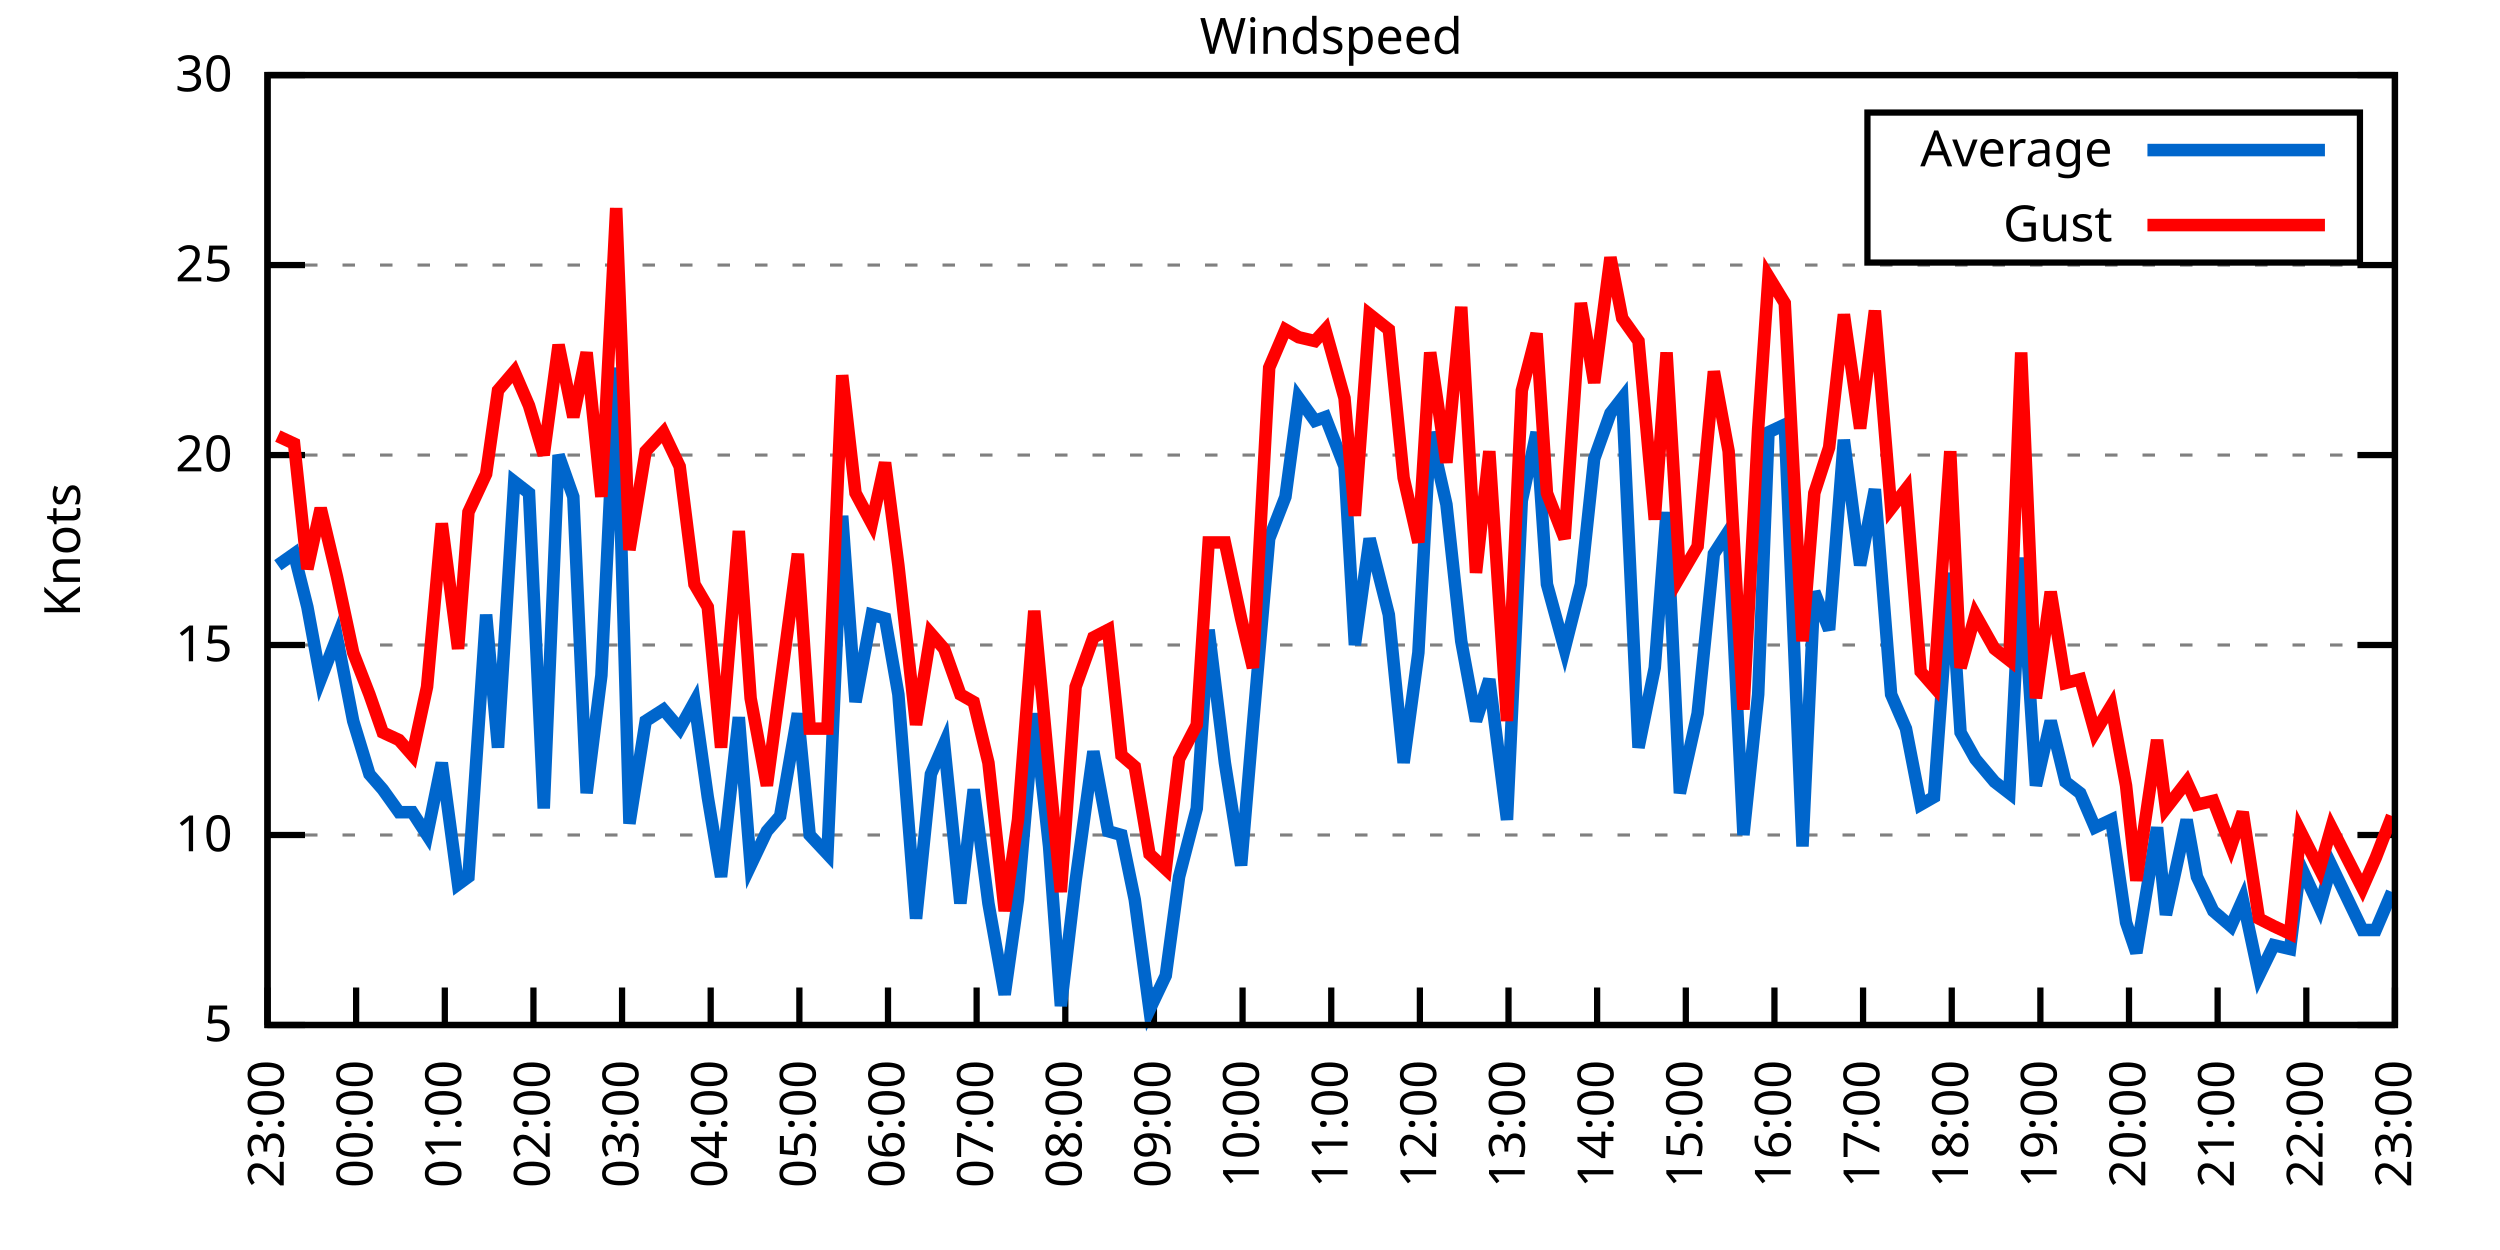
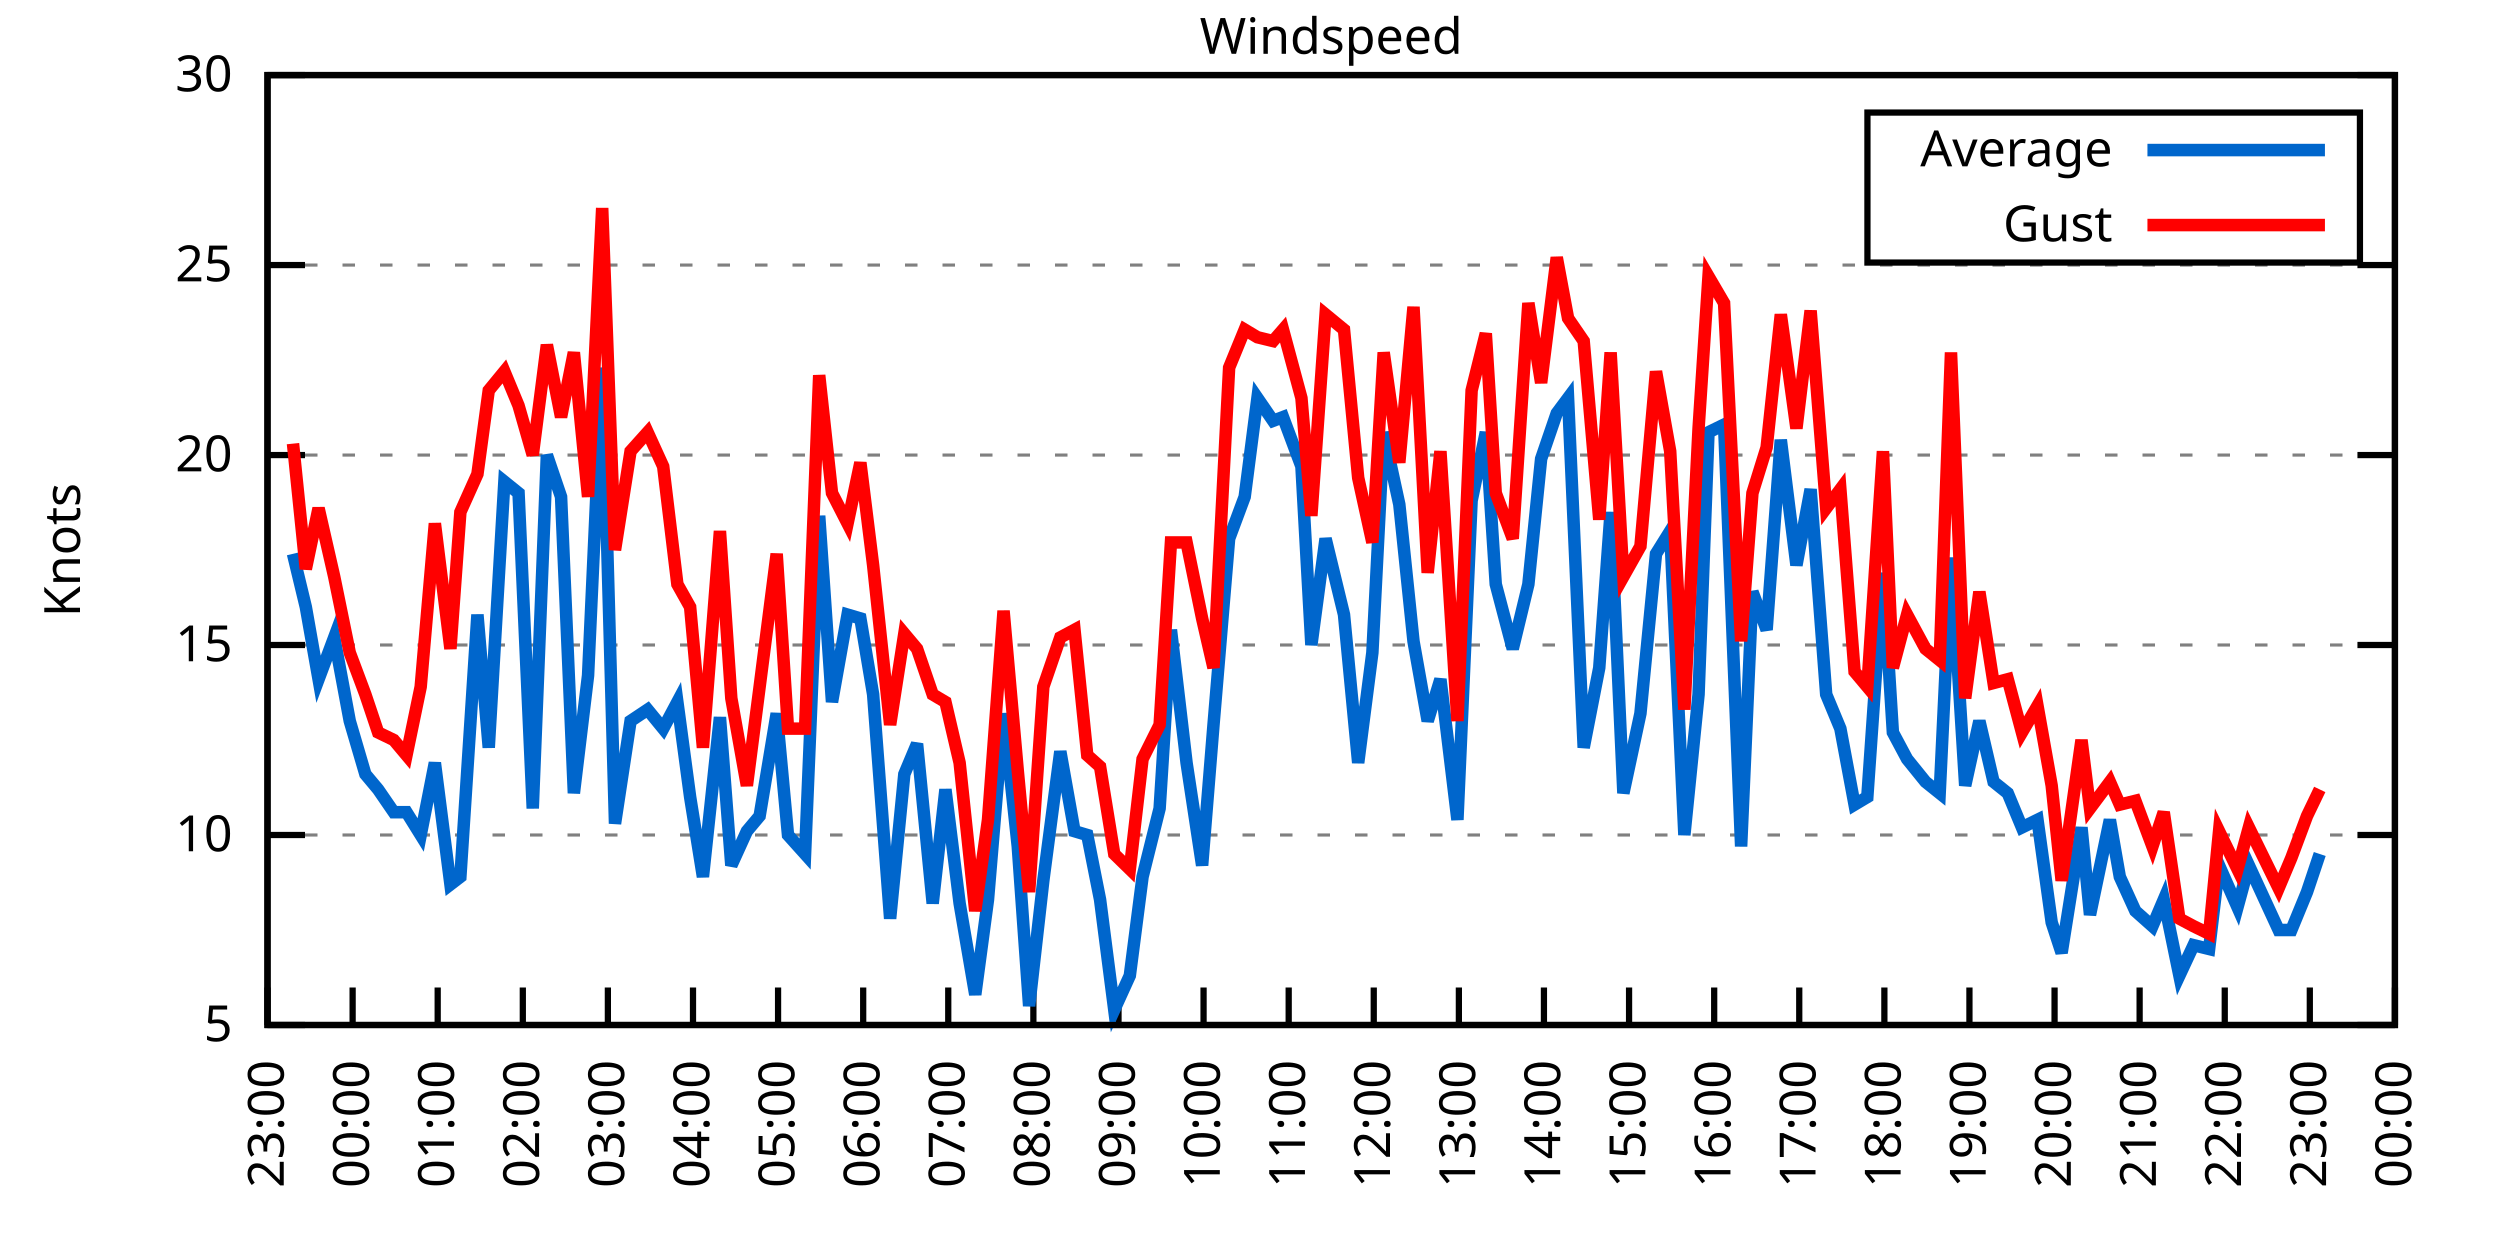
<svg xmlns="http://www.w3.org/2000/svg" xmlns:xlink="http://www.w3.org/1999/xlink" width="400" height="200" viewBox="0 0 400 200">
  <g id="gnuplot_canvas">
    <rect x="0" y="0" width="400" height="200" fill="none" />
    <defs>
      <circle id="gpDot" r="0.5" stroke-width="0.5" stroke="currentColor" />
      <path id="gpPt0" stroke-width="0.333" stroke="currentColor" d="M-1,0 h2 M0,-1 v2" />
      <path id="gpPt1" stroke-width="0.333" stroke="currentColor" d="M-1,-1 L1,1 M1,-1 L-1,1" />
      <path id="gpPt2" stroke-width="0.333" stroke="currentColor" d="M-1,0 L1,0 M0,-1 L0,1 M-1,-1 L1,1 M-1,1 L1,-1" />
      <rect id="gpPt3" stroke-width="0.333" stroke="currentColor" x="-1" y="-1" width="2" height="2" />
      <rect id="gpPt4" stroke-width="0.333" stroke="currentColor" fill="currentColor" x="-1" y="-1" width="2" height="2" />
      <circle id="gpPt5" stroke-width="0.333" stroke="currentColor" cx="0" cy="0" r="1" />
      <use xlink:href="#gpPt5" id="gpPt6" fill="currentColor" stroke="none" />
      <path id="gpPt7" stroke-width="0.333" stroke="currentColor" d="M0,-1.33 L-1.33,0.67 L1.33,0.67 z" />
      <use xlink:href="#gpPt7" id="gpPt8" fill="currentColor" stroke="none" />
      <use xlink:href="#gpPt7" id="gpPt9" stroke="currentColor" transform="rotate(180)" />
      <use xlink:href="#gpPt9" id="gpPt10" fill="currentColor" stroke="none" />
      <use xlink:href="#gpPt3" id="gpPt11" stroke="currentColor" transform="rotate(45)" />
      <use xlink:href="#gpPt11" id="gpPt12" fill="currentColor" stroke="none" />
      <path id="gpPt13" stroke-width="0.333" stroke="currentColor" d="M0,1.330 L1.265,0.411 L0.782,-1.067 L-0.782,-1.076 L-1.265,0.411 z" />
      <use xlink:href="#gpPt13" id="gpPt14" fill="currentColor" stroke="none" />
      <filter id="textbox" filterUnits="objectBoundingBox" x="0" y="0" height="1" width="1">
        <feFlood flood-color="white" flood-opacity="1" result="bgnd" />
        <feComposite in="SourceGraphic" in2="bgnd" operator="atop" />
      </filter>
      <filter id="greybox" filterUnits="objectBoundingBox" x="0" y="0" height="1" width="1">
        <feFlood flood-color="lightgrey" flood-opacity="1" result="grey" />
        <feComposite in="SourceGraphic" in2="grey" operator="atop" />
      </filter>
    </defs>
    <g fill="none" color="white" stroke="currentColor" stroke-width="1.00" stroke-linecap="butt" stroke-linejoin="miter">
</g>
    <g fill="none" color="black" stroke="currentColor" stroke-width="1.00" stroke-linecap="butt" stroke-linejoin="miter">
      <g stroke="none" shape-rendering="crispEdges">
        <polygon fill="rgb(255, 255, 255)" points="42.80,164.00 383.18,164.00 383.18,12.02 42.80,12.02 " />
      </g>
    </g>
    <g fill="none" color="black" stroke="currentColor" stroke-width="1.00" stroke-linecap="butt" stroke-linejoin="miter">
</g>
    <g fill="none" color="black" stroke="black" stroke-width="0.50" stroke-linecap="butt" stroke-linejoin="miter">
</g>
    <g fill="none" color="gray" stroke="currentColor" stroke-width="0.50" stroke-linecap="butt" stroke-linejoin="miter">
      <path stroke="gray" stroke-dasharray="2,4" class="gridline" d="M42.80,164.00 L383.19,164.00  " />
    </g>
    <g fill="none" color="gray" stroke="gray" stroke-width="1.00" stroke-linecap="butt" stroke-linejoin="miter">
</g>
    <g fill="none" color="black" stroke="currentColor" stroke-width="1.00" stroke-linecap="butt" stroke-linejoin="miter">
      <path stroke="black" d="M42.80,164.00 L48.80,164.00 M383.19,164.00 L377.19,164.00  " />
      <g transform="translate(37.20,166.60)" stroke="none" fill="black" font-family="Sans" font-size="8.00" text-anchor="end">
        <text>
          <tspan font-family="Sans"> 5</tspan>
        </text>
      </g>
    </g>
    <g fill="none" color="black" stroke="currentColor" stroke-width="1.00" stroke-linecap="butt" stroke-linejoin="miter">
</g>
    <g fill="none" color="black" stroke="black" stroke-width="0.50" stroke-linecap="butt" stroke-linejoin="miter">
</g>
    <g fill="none" color="gray" stroke="currentColor" stroke-width="0.50" stroke-linecap="butt" stroke-linejoin="miter">
      <path stroke="gray" stroke-dasharray="2,4" class="gridline" d="M42.80,133.60 L383.19,133.60  " />
    </g>
    <g fill="none" color="gray" stroke="gray" stroke-width="1.00" stroke-linecap="butt" stroke-linejoin="miter">
</g>
    <g fill="none" color="black" stroke="currentColor" stroke-width="1.00" stroke-linecap="butt" stroke-linejoin="miter">
      <path stroke="black" d="M42.80,133.60 L48.80,133.60 M383.19,133.60 L377.19,133.60  " />
      <g transform="translate(37.20,136.20)" stroke="none" fill="black" font-family="Sans" font-size="8.00" text-anchor="end">
        <text>
          <tspan font-family="Sans"> 10</tspan>
        </text>
      </g>
    </g>
    <g fill="none" color="black" stroke="currentColor" stroke-width="1.00" stroke-linecap="butt" stroke-linejoin="miter">
</g>
    <g fill="none" color="black" stroke="black" stroke-width="0.50" stroke-linecap="butt" stroke-linejoin="miter">
</g>
    <g fill="none" color="gray" stroke="currentColor" stroke-width="0.50" stroke-linecap="butt" stroke-linejoin="miter">
      <path stroke="gray" stroke-dasharray="2,4" class="gridline" d="M42.80,103.20 L383.19,103.20  " />
    </g>
    <g fill="none" color="gray" stroke="gray" stroke-width="1.00" stroke-linecap="butt" stroke-linejoin="miter">
</g>
    <g fill="none" color="black" stroke="currentColor" stroke-width="1.00" stroke-linecap="butt" stroke-linejoin="miter">
      <path stroke="black" d="M42.80,103.20 L48.80,103.20 M383.19,103.20 L377.19,103.20  " />
      <g transform="translate(37.20,105.80)" stroke="none" fill="black" font-family="Sans" font-size="8.00" text-anchor="end">
        <text>
          <tspan font-family="Sans"> 15</tspan>
        </text>
      </g>
    </g>
    <g fill="none" color="black" stroke="currentColor" stroke-width="1.00" stroke-linecap="butt" stroke-linejoin="miter">
</g>
    <g fill="none" color="black" stroke="black" stroke-width="0.50" stroke-linecap="butt" stroke-linejoin="miter">
</g>
    <g fill="none" color="gray" stroke="currentColor" stroke-width="0.50" stroke-linecap="butt" stroke-linejoin="miter">
      <path stroke="gray" stroke-dasharray="2,4" class="gridline" d="M42.80,72.81 L383.19,72.81  " />
    </g>
    <g fill="none" color="gray" stroke="gray" stroke-width="1.00" stroke-linecap="butt" stroke-linejoin="miter">
</g>
    <g fill="none" color="black" stroke="currentColor" stroke-width="1.00" stroke-linecap="butt" stroke-linejoin="miter">
      <path stroke="black" d="M42.80,72.81 L48.80,72.81 M383.19,72.81 L377.19,72.81  " />
      <g transform="translate(37.20,75.41)" stroke="none" fill="black" font-family="Sans" font-size="8.00" text-anchor="end">
        <text>
          <tspan font-family="Sans"> 20</tspan>
        </text>
      </g>
    </g>
    <g fill="none" color="black" stroke="currentColor" stroke-width="1.00" stroke-linecap="butt" stroke-linejoin="miter">
</g>
    <g fill="none" color="black" stroke="black" stroke-width="0.50" stroke-linecap="butt" stroke-linejoin="miter">
</g>
    <g fill="none" color="gray" stroke="currentColor" stroke-width="0.50" stroke-linecap="butt" stroke-linejoin="miter">
      <path stroke="gray" stroke-dasharray="2,4" class="gridline" d="M42.80,42.41 L383.19,42.41  " />
    </g>
    <g fill="none" color="gray" stroke="gray" stroke-width="1.00" stroke-linecap="butt" stroke-linejoin="miter">
</g>
    <g fill="none" color="black" stroke="currentColor" stroke-width="1.00" stroke-linecap="butt" stroke-linejoin="miter">
      <path stroke="black" d="M42.80,42.41 L48.80,42.41 M383.19,42.41 L377.19,42.41  " />
      <g transform="translate(37.20,45.01)" stroke="none" fill="black" font-family="Sans" font-size="8.00" text-anchor="end">
        <text>
          <tspan font-family="Sans"> 25</tspan>
        </text>
      </g>
    </g>
    <g fill="none" color="black" stroke="currentColor" stroke-width="1.00" stroke-linecap="butt" stroke-linejoin="miter">
</g>
    <g fill="none" color="black" stroke="black" stroke-width="0.50" stroke-linecap="butt" stroke-linejoin="miter">
</g>
    <g fill="none" color="gray" stroke="currentColor" stroke-width="0.50" stroke-linecap="butt" stroke-linejoin="miter">
      <path stroke="gray" stroke-dasharray="2,4" class="gridline" d="M42.80,12.01 L383.19,12.01  " />
    </g>
    <g fill="none" color="gray" stroke="gray" stroke-width="1.00" stroke-linecap="butt" stroke-linejoin="miter">
</g>
    <g fill="none" color="black" stroke="currentColor" stroke-width="1.00" stroke-linecap="butt" stroke-linejoin="miter">
      <path stroke="black" d="M42.80,12.01 L48.80,12.01 M383.19,12.01 L377.19,12.01  " />
      <g transform="translate(37.20,14.61)" stroke="none" fill="black" font-family="Sans" font-size="8.00" text-anchor="end">
        <text>
          <tspan font-family="Sans"> 30</tspan>
        </text>
      </g>
    </g>
    <g fill="none" color="black" stroke="currentColor" stroke-width="1.00" stroke-linecap="butt" stroke-linejoin="miter">
      <path stroke="black" d="M42.80,164.00 L42.80,158.00  " />
      <g transform="translate(45.40,169.60) rotate(270.00)" stroke="none" fill="black" font-family="Sans" font-size="8.00" text-anchor="end">
        <text>
          <tspan font-family="Sans">23:00</tspan>
        </text>
      </g>
    </g>
    <g fill="none" color="black" stroke="currentColor" stroke-width="1.00" stroke-linecap="butt" stroke-linejoin="miter">
-       <path stroke="black" d="M56.98,164.00 L56.98,158.00  " />
-       <g transform="translate(59.58,169.60) rotate(270.00)" stroke="none" fill="black" font-family="Sans" font-size="8.00" text-anchor="end">
+       <path stroke="black" d="M56.42,164.00 L56.42,158.00  " />
+       <g transform="translate(59.02,169.60) rotate(270.00)" stroke="none" fill="black" font-family="Sans" font-size="8.00" text-anchor="end">
        <text>
          <tspan font-family="Sans">00:00</tspan>
        </text>
      </g>
    </g>
    <g fill="none" color="black" stroke="currentColor" stroke-width="1.00" stroke-linecap="butt" stroke-linejoin="miter">
-       <path stroke="black" d="M71.17,164.00 L71.17,158.00  " />
-       <g transform="translate(73.77,169.60) rotate(270.00)" stroke="none" fill="black" font-family="Sans" font-size="8.00" text-anchor="end">
+       <path stroke="black" d="M70.03,164.00 L70.03,158.00  " />
+       <g transform="translate(72.63,169.60) rotate(270.00)" stroke="none" fill="black" font-family="Sans" font-size="8.00" text-anchor="end">
        <text>
          <tspan font-family="Sans">01:00</tspan>
        </text>
      </g>
    </g>
    <g fill="none" color="black" stroke="currentColor" stroke-width="1.00" stroke-linecap="butt" stroke-linejoin="miter">
-       <path stroke="black" d="M85.35,164.00 L85.35,158.00  " />
-       <g transform="translate(87.95,169.60) rotate(270.00)" stroke="none" fill="black" font-family="Sans" font-size="8.00" text-anchor="end">
+       <path stroke="black" d="M83.65,164.00 L83.65,158.00  " />
+       <g transform="translate(86.25,169.60) rotate(270.00)" stroke="none" fill="black" font-family="Sans" font-size="8.00" text-anchor="end">
        <text>
          <tspan font-family="Sans">02:00</tspan>
        </text>
      </g>
    </g>
    <g fill="none" color="black" stroke="currentColor" stroke-width="1.00" stroke-linecap="butt" stroke-linejoin="miter">
-       <path stroke="black" d="M99.53,164.00 L99.53,158.00  " />
-       <g transform="translate(102.13,169.60) rotate(270.00)" stroke="none" fill="black" font-family="Sans" font-size="8.00" text-anchor="end">
+       <path stroke="black" d="M97.26,164.00 L97.26,158.00  " />
+       <g transform="translate(99.86,169.60) rotate(270.00)" stroke="none" fill="black" font-family="Sans" font-size="8.00" text-anchor="end">
        <text>
          <tspan font-family="Sans">03:00</tspan>
        </text>
      </g>
    </g>
    <g fill="none" color="black" stroke="currentColor" stroke-width="1.00" stroke-linecap="butt" stroke-linejoin="miter">
-       <path stroke="black" d="M113.71,164.00 L113.71,158.00  " />
-       <g transform="translate(116.31,169.60) rotate(270.00)" stroke="none" fill="black" font-family="Sans" font-size="8.00" text-anchor="end">
+       <path stroke="black" d="M110.88,164.00 L110.88,158.00  " />
+       <g transform="translate(113.48,169.60) rotate(270.00)" stroke="none" fill="black" font-family="Sans" font-size="8.00" text-anchor="end">
        <text>
          <tspan font-family="Sans">04:00</tspan>
        </text>
      </g>
    </g>
    <g fill="none" color="black" stroke="currentColor" stroke-width="1.00" stroke-linecap="butt" stroke-linejoin="miter">
-       <path stroke="black" d="M127.90,164.00 L127.90,158.00  " />
-       <g transform="translate(130.50,169.60) rotate(270.00)" stroke="none" fill="black" font-family="Sans" font-size="8.00" text-anchor="end">
+       <path stroke="black" d="M124.49,164.00 L124.49,158.00  " />
+       <g transform="translate(127.09,169.60) rotate(270.00)" stroke="none" fill="black" font-family="Sans" font-size="8.00" text-anchor="end">
        <text>
          <tspan font-family="Sans">05:00</tspan>
        </text>
      </g>
    </g>
    <g fill="none" color="black" stroke="currentColor" stroke-width="1.00" stroke-linecap="butt" stroke-linejoin="miter">
-       <path stroke="black" d="M142.08,164.00 L142.08,158.00  " />
-       <g transform="translate(144.68,169.60) rotate(270.00)" stroke="none" fill="black" font-family="Sans" font-size="8.00" text-anchor="end">
+       <path stroke="black" d="M138.11,164.00 L138.11,158.00  " />
+       <g transform="translate(140.71,169.60) rotate(270.00)" stroke="none" fill="black" font-family="Sans" font-size="8.00" text-anchor="end">
        <text>
          <tspan font-family="Sans">06:00</tspan>
        </text>
      </g>
    </g>
    <g fill="none" color="black" stroke="currentColor" stroke-width="1.00" stroke-linecap="butt" stroke-linejoin="miter">
-       <path stroke="black" d="M156.26,164.00 L156.26,158.00  " />
-       <g transform="translate(158.86,169.60) rotate(270.00)" stroke="none" fill="black" font-family="Sans" font-size="8.00" text-anchor="end">
+       <path stroke="black" d="M151.72,164.00 L151.72,158.00  " />
+       <g transform="translate(154.32,169.60) rotate(270.00)" stroke="none" fill="black" font-family="Sans" font-size="8.00" text-anchor="end">
        <text>
          <tspan font-family="Sans">07:00</tspan>
        </text>
      </g>
    </g>
    <g fill="none" color="black" stroke="currentColor" stroke-width="1.00" stroke-linecap="butt" stroke-linejoin="miter">
-       <path stroke="black" d="M170.45,164.00 L170.45,158.00  " />
-       <g transform="translate(173.05,169.60) rotate(270.00)" stroke="none" fill="black" font-family="Sans" font-size="8.00" text-anchor="end">
+       <path stroke="black" d="M165.34,164.00 L165.34,158.00  " />
+       <g transform="translate(167.94,169.60) rotate(270.00)" stroke="none" fill="black" font-family="Sans" font-size="8.00" text-anchor="end">
        <text>
          <tspan font-family="Sans">08:00</tspan>
        </text>
      </g>
    </g>
    <g fill="none" color="black" stroke="currentColor" stroke-width="1.00" stroke-linecap="butt" stroke-linejoin="miter">
-       <path stroke="black" d="M184.63,164.00 L184.63,158.00  " />
-       <g transform="translate(187.23,169.60) rotate(270.00)" stroke="none" fill="black" font-family="Sans" font-size="8.00" text-anchor="end">
+       <path stroke="black" d="M178.96,164.00 L178.96,158.00  " />
+       <g transform="translate(181.56,169.60) rotate(270.00)" stroke="none" fill="black" font-family="Sans" font-size="8.00" text-anchor="end">
        <text>
          <tspan font-family="Sans">09:00</tspan>
        </text>
      </g>
    </g>
    <g fill="none" color="black" stroke="currentColor" stroke-width="1.00" stroke-linecap="butt" stroke-linejoin="miter">
-       <path stroke="black" d="M198.81,164.00 L198.81,158.00  " />
-       <g transform="translate(201.41,169.60) rotate(270.00)" stroke="none" fill="black" font-family="Sans" font-size="8.00" text-anchor="end">
+       <path stroke="black" d="M192.57,164.00 L192.57,158.00  " />
+       <g transform="translate(195.17,169.60) rotate(270.00)" stroke="none" fill="black" font-family="Sans" font-size="8.00" text-anchor="end">
        <text>
          <tspan font-family="Sans">10:00</tspan>
        </text>
      </g>
    </g>
    <g fill="none" color="black" stroke="currentColor" stroke-width="1.00" stroke-linecap="butt" stroke-linejoin="miter">
-       <path stroke="black" d="M213.00,164.00 L213.00,158.00  " />
-       <g transform="translate(215.60,169.60) rotate(270.00)" stroke="none" fill="black" font-family="Sans" font-size="8.00" text-anchor="end">
+       <path stroke="black" d="M206.19,164.00 L206.19,158.00  " />
+       <g transform="translate(208.79,169.60) rotate(270.00)" stroke="none" fill="black" font-family="Sans" font-size="8.00" text-anchor="end">
        <text>
          <tspan font-family="Sans">11:00</tspan>
        </text>
      </g>
    </g>
    <g fill="none" color="black" stroke="currentColor" stroke-width="1.00" stroke-linecap="butt" stroke-linejoin="miter">
-       <path stroke="black" d="M227.18,164.00 L227.18,158.00  " />
-       <g transform="translate(229.78,169.60) rotate(270.00)" stroke="none" fill="black" font-family="Sans" font-size="8.00" text-anchor="end">
+       <path stroke="black" d="M219.80,164.00 L219.80,158.00  " />
+       <g transform="translate(222.40,169.60) rotate(270.00)" stroke="none" fill="black" font-family="Sans" font-size="8.00" text-anchor="end">
        <text>
          <tspan font-family="Sans">12:00</tspan>
        </text>
      </g>
    </g>
    <g fill="none" color="black" stroke="currentColor" stroke-width="1.00" stroke-linecap="butt" stroke-linejoin="miter">
-       <path stroke="black" d="M241.36,164.00 L241.36,158.00  " />
-       <g transform="translate(243.96,169.60) rotate(270.00)" stroke="none" fill="black" font-family="Sans" font-size="8.00" text-anchor="end">
+       <path stroke="black" d="M233.42,164.00 L233.42,158.00  " />
+       <g transform="translate(236.02,169.60) rotate(270.00)" stroke="none" fill="black" font-family="Sans" font-size="8.00" text-anchor="end">
        <text>
          <tspan font-family="Sans">13:00</tspan>
        </text>
      </g>
    </g>
    <g fill="none" color="black" stroke="currentColor" stroke-width="1.00" stroke-linecap="butt" stroke-linejoin="miter">
-       <path stroke="black" d="M255.54,164.00 L255.54,158.00  " />
-       <g transform="translate(258.14,169.60) rotate(270.00)" stroke="none" fill="black" font-family="Sans" font-size="8.00" text-anchor="end">
+       <path stroke="black" d="M247.03,164.00 L247.03,158.00  " />
+       <g transform="translate(249.63,169.60) rotate(270.00)" stroke="none" fill="black" font-family="Sans" font-size="8.00" text-anchor="end">
        <text>
          <tspan font-family="Sans">14:00</tspan>
        </text>
      </g>
    </g>
    <g fill="none" color="black" stroke="currentColor" stroke-width="1.00" stroke-linecap="butt" stroke-linejoin="miter">
-       <path stroke="black" d="M269.73,164.00 L269.73,158.00  " />
-       <g transform="translate(272.33,169.60) rotate(270.00)" stroke="none" fill="black" font-family="Sans" font-size="8.00" text-anchor="end">
+       <path stroke="black" d="M260.65,164.00 L260.65,158.00  " />
+       <g transform="translate(263.25,169.60) rotate(270.00)" stroke="none" fill="black" font-family="Sans" font-size="8.00" text-anchor="end">
        <text>
          <tspan font-family="Sans">15:00</tspan>
        </text>
      </g>
    </g>
    <g fill="none" color="black" stroke="currentColor" stroke-width="1.00" stroke-linecap="butt" stroke-linejoin="miter">
-       <path stroke="black" d="M283.91,164.00 L283.91,158.00  " />
-       <g transform="translate(286.51,169.60) rotate(270.00)" stroke="none" fill="black" font-family="Sans" font-size="8.00" text-anchor="end">
+       <path stroke="black" d="M274.27,164.00 L274.27,158.00  " />
+       <g transform="translate(276.87,169.60) rotate(270.00)" stroke="none" fill="black" font-family="Sans" font-size="8.00" text-anchor="end">
        <text>
          <tspan font-family="Sans">16:00</tspan>
        </text>
      </g>
    </g>
    <g fill="none" color="black" stroke="currentColor" stroke-width="1.00" stroke-linecap="butt" stroke-linejoin="miter">
-       <path stroke="black" d="M298.09,164.00 L298.09,158.00  " />
-       <g transform="translate(300.69,169.60) rotate(270.00)" stroke="none" fill="black" font-family="Sans" font-size="8.00" text-anchor="end">
+       <path stroke="black" d="M287.88,164.00 L287.88,158.00  " />
+       <g transform="translate(290.48,169.60) rotate(270.00)" stroke="none" fill="black" font-family="Sans" font-size="8.00" text-anchor="end">
        <text>
          <tspan font-family="Sans">17:00</tspan>
        </text>
      </g>
    </g>
    <g fill="none" color="black" stroke="currentColor" stroke-width="1.00" stroke-linecap="butt" stroke-linejoin="miter">
-       <path stroke="black" d="M312.28,164.00 L312.28,158.00  " />
-       <g transform="translate(314.88,169.60) rotate(270.00)" stroke="none" fill="black" font-family="Sans" font-size="8.00" text-anchor="end">
+       <path stroke="black" d="M301.50,164.00 L301.50,158.00  " />
+       <g transform="translate(304.10,169.60) rotate(270.00)" stroke="none" fill="black" font-family="Sans" font-size="8.00" text-anchor="end">
        <text>
          <tspan font-family="Sans">18:00</tspan>
        </text>
      </g>
    </g>
    <g fill="none" color="black" stroke="currentColor" stroke-width="1.00" stroke-linecap="butt" stroke-linejoin="miter">
-       <path stroke="black" d="M326.46,164.00 L326.46,158.00  " />
-       <g transform="translate(329.06,169.60) rotate(270.00)" stroke="none" fill="black" font-family="Sans" font-size="8.00" text-anchor="end">
+       <path stroke="black" d="M315.11,164.00 L315.11,158.00  " />
+       <g transform="translate(317.71,169.60) rotate(270.00)" stroke="none" fill="black" font-family="Sans" font-size="8.00" text-anchor="end">
        <text>
          <tspan font-family="Sans">19:00</tspan>
        </text>
      </g>
    </g>
    <g fill="none" color="black" stroke="currentColor" stroke-width="1.00" stroke-linecap="butt" stroke-linejoin="miter">
-       <path stroke="black" d="M340.64,164.00 L340.64,158.00  " />
-       <g transform="translate(343.24,169.60) rotate(270.00)" stroke="none" fill="black" font-family="Sans" font-size="8.00" text-anchor="end">
+       <path stroke="black" d="M328.73,164.00 L328.73,158.00  " />
+       <g transform="translate(331.33,169.60) rotate(270.00)" stroke="none" fill="black" font-family="Sans" font-size="8.00" text-anchor="end">
        <text>
          <tspan font-family="Sans">20:00</tspan>
        </text>
      </g>
    </g>
    <g fill="none" color="black" stroke="currentColor" stroke-width="1.00" stroke-linecap="butt" stroke-linejoin="miter">
-       <path stroke="black" d="M354.82,164.00 L354.82,158.00  " />
-       <g transform="translate(357.42,169.60) rotate(270.00)" stroke="none" fill="black" font-family="Sans" font-size="8.00" text-anchor="end">
+       <path stroke="black" d="M342.34,164.00 L342.34,158.00  " />
+       <g transform="translate(344.94,169.60) rotate(270.00)" stroke="none" fill="black" font-family="Sans" font-size="8.00" text-anchor="end">
        <text>
          <tspan font-family="Sans">21:00</tspan>
        </text>
      </g>
    </g>
    <g fill="none" color="black" stroke="currentColor" stroke-width="1.00" stroke-linecap="butt" stroke-linejoin="miter">
-       <path stroke="black" d="M369.01,164.00 L369.01,158.00  " />
-       <g transform="translate(371.61,169.60) rotate(270.00)" stroke="none" fill="black" font-family="Sans" font-size="8.00" text-anchor="end">
+       <path stroke="black" d="M355.96,164.00 L355.96,158.00  " />
+       <g transform="translate(358.56,169.60) rotate(270.00)" stroke="none" fill="black" font-family="Sans" font-size="8.00" text-anchor="end">
        <text>
          <tspan font-family="Sans">22:00</tspan>
+         </text>
+       </g>
+     </g>
+     <g fill="none" color="black" stroke="currentColor" stroke-width="1.00" stroke-linecap="butt" stroke-linejoin="miter">
+       <path stroke="black" d="M369.57,164.00 L369.57,158.00  " />
+       <g transform="translate(372.17,169.60) rotate(270.00)" stroke="none" fill="black" font-family="Sans" font-size="8.00" text-anchor="end">
+         <text>
+           <tspan font-family="Sans">23:00</tspan>
        </text>
      </g>
    </g>
    <g fill="none" color="black" stroke="currentColor" stroke-width="1.00" stroke-linecap="butt" stroke-linejoin="miter">
      <path stroke="black" d="M383.19,164.00 L383.19,158.00  " />
      <g transform="translate(385.79,169.60) rotate(270.00)" stroke="none" fill="black" font-family="Sans" font-size="8.00" text-anchor="end">
        <text>
-           <tspan font-family="Sans">23:00</tspan>
+           <tspan font-family="Sans">00:00</tspan>
        </text>
      </g>
    </g>
    <g fill="none" color="black" stroke="currentColor" stroke-width="1.00" stroke-linecap="butt" stroke-linejoin="miter">
</g>
    <g fill="none" color="black" stroke="currentColor" stroke-width="1.00" stroke-linecap="butt" stroke-linejoin="miter">
      <path stroke="black" d="M42.80,12.01 L42.80,164.00 L383.19,164.00 L383.19,12.01 L42.80,12.01 Z  " />
    </g>
    <g fill="none" color="black" stroke="currentColor" stroke-width="1.00" stroke-linecap="butt" stroke-linejoin="miter">
</g>
    <g fill="none" color="black" stroke="currentColor" stroke-width="1.00" stroke-linecap="butt" stroke-linejoin="miter">
      <path stroke="black" d="M298.79,42.01 L298.79,18.01 L377.59,18.01 L377.59,42.01 L298.79,42.01 Z  " />
    </g>
    <g id="Windspeed_plot_1">
      <g fill="none" color="white" stroke="black" stroke-width="2.00" stroke-linecap="butt" stroke-linejoin="miter">
</g>
      <g fill="none" color="black" stroke="currentColor" stroke-width="2.00" stroke-linecap="butt" stroke-linejoin="miter">
        <g transform="translate(337.99,26.61)" stroke="none" fill="black" font-family="Sans" font-size="8.00" text-anchor="end">
          <text>
            <tspan font-family="Sans">Average</tspan>
          </text>
        </g>
      </g>
      <g fill="none" color="black" stroke="currentColor" stroke-width="2.00" stroke-linecap="butt" stroke-linejoin="miter">
-         <path stroke="rgb(  0, 102, 204)" d="M343.59,24.01 L371.99,24.01 M44.45,90.44 L47.05,88.61 L49.18,97.12 L51.31,108.68 L53.91,101.99 L56.51,115.36   L59.11,123.87 L61.24,126.31 L63.84,129.95 L65.97,129.95 L68.33,133.60 L70.69,122.05 L73.29,141.51 L74.95,140.29   L77.78,98.34 L79.68,119.62 L82.28,77.06 L84.64,78.89 L87.00,129.35 L89.37,72.81 L91.73,79.49 L93.86,126.91   L96.22,108.07 L98.59,58.82 L100.71,131.78 L103.31,115.36 L106.15,113.54 L108.75,116.58 L111.11,112.32 L113.24,127.52   L115.37,140.29 L118.21,114.76 L120.10,138.47 L122.70,132.99 L124.82,130.56 L127.66,114.15 L129.55,133.60 L132.39,136.64   L134.75,82.53 L136.88,112.32 L139.48,98.34 L141.61,98.95 L143.74,111.11 L146.57,146.98 L148.94,123.87 L151.06,119.01   L153.66,144.55 L155.79,126.31 L158.15,144.55 L160.75,159.14 L162.88,143.94 L165.48,114.15 L167.85,135.43 L169.74,160.96   L172.10,140.90 L174.94,120.23 L177.30,132.99 L179.43,133.60 L181.56,143.94 L183.92,161.57 L186.52,156.10 L188.65,140.29   L191.48,129.35 L193.38,100.77 L195.98,122.05 L198.58,138.47 L200.47,115.97 L203.07,86.18 L205.67,79.49 L207.79,63.69   L210.39,67.33 L212.05,66.73 L215.12,74.63 L216.78,103.20 L219.14,86.18 L222.21,98.34 L224.58,122.05 L226.94,104.42   L228.83,69.16 L231.43,80.71 L233.80,102.60 L236.16,115.36 L238.29,108.68 L241.12,131.17 L243.49,80.10 L245.85,69.16   L247.51,93.48 L250.34,103.81 L252.94,93.48 L255.07,73.41 L257.67,66.12 L259.56,63.69 L262.16,119.62 L264.76,106.85   L266.65,81.93 L268.78,126.91 L271.62,114.15 L274.22,88.61 L276.58,84.97 L278.95,133.60 L281.31,111.11 L282.96,69.16   L285.56,67.94 L288.40,135.43 L290.29,94.69 L292.66,100.77 L295.02,70.37 L297.62,90.44 L299.98,78.28 L302.58,111.11   L304.95,116.58 L307.31,128.74 L309.44,127.52 L312.04,91.65 L313.69,117.19 L316.06,121.44 L319.13,125.09 L321.49,126.91   L323.39,89.22 L325.75,125.70 L328.11,115.36 L330.48,125.09 L332.84,126.91 L335.20,132.39 L337.80,131.17 L340.17,147.59   L341.82,152.45 L345.13,132.39 L346.55,146.37 L349.86,131.17 L351.51,140.29 L354.12,145.76 L356.95,148.19 L358.84,143.94   L361.44,156.10 L363.81,151.23 L366.41,151.84 L368.06,138.47 L371.13,145.15 L373.03,138.47 L377.99,148.80 L380.12,148.80   L382.72,142.72  " />
+         <path stroke="rgb(  0, 102, 204)" d="M343.59,24.01 L371.99,24.01 M46.88,88.61 L48.93,97.12 L50.97,108.68 L53.47,101.99 L55.96,115.36 L58.46,123.87   L60.50,126.31 L63.00,129.95 L65.04,129.95 L67.31,133.60 L69.58,122.05 L72.07,141.51 L73.66,140.29 L76.39,98.34   L78.20,119.62 L80.70,77.06 L82.97,78.89 L85.24,129.35 L87.50,72.81 L89.77,79.49 L91.82,126.91 L94.09,108.07   L96.35,58.82 L98.40,131.78 L100.89,115.36 L103.62,113.54 L106.11,116.58 L108.38,112.32 L110.42,127.52 L112.47,140.29   L115.19,114.76 L117.01,138.47 L119.50,132.99 L121.54,130.56 L124.27,114.15 L126.08,133.60 L128.81,136.64 L131.07,82.53   L133.12,112.32 L135.61,98.34 L137.66,98.95 L139.70,111.11 L142.42,146.98 L144.69,123.87 L146.73,119.01 L149.23,144.55   L151.27,126.31 L153.54,144.55 L156.04,159.14 L158.08,143.94 L160.57,114.15 L162.84,135.43 L164.66,160.96 L166.93,140.90   L169.65,120.23 L171.92,132.99 L173.96,133.60 L176.01,143.94 L178.28,161.57 L180.77,156.10 L182.81,140.29 L185.54,129.35   L187.35,100.77 L189.85,122.05 L192.34,138.47 L194.16,115.97 L196.66,86.18 L199.15,79.49 L201.19,63.69 L203.69,67.33   L205.28,66.73 L208.23,74.63 L209.82,103.20 L212.09,86.18 L215.04,98.34 L217.31,122.05 L219.58,104.42 L221.39,69.16   L223.89,80.71 L226.16,102.60 L228.43,115.36 L230.47,108.68 L233.19,131.17 L235.46,80.10 L237.73,69.16 L239.32,93.48   L242.04,103.81 L244.54,93.48 L246.58,73.41 L249.08,66.12 L250.89,63.69 L253.39,119.62 L255.88,106.85 L257.70,81.93   L259.74,126.91 L262.47,114.15 L264.96,88.61 L267.23,84.97 L269.50,133.60 L271.77,111.11 L273.36,69.16 L275.85,67.94   L278.58,135.43 L280.39,94.69 L282.66,100.77 L284.93,70.37 L287.43,90.44 L289.70,78.28 L292.19,111.11 L294.46,116.58   L296.73,128.74 L298.77,127.52 L301.27,91.65 L302.86,117.19 L305.13,121.44 L308.08,125.09 L310.35,126.91 L312.16,89.22   L314.43,125.70 L316.70,115.36 L318.97,125.09 L321.24,126.91 L323.51,132.39 L326.00,131.17 L328.27,147.59 L329.86,152.45   L333.04,132.39 L334.40,146.37 L337.58,131.17 L339.17,140.29 L341.66,145.76 L344.39,148.19 L346.20,143.94 L348.70,156.10   L350.97,151.23 L353.46,151.84 L355.05,138.47 L358.00,145.15 L359.82,138.47 L364.58,148.80 L366.62,148.80 L369.12,142.72   L371.16,136.64  " />
      </g>
    </g>
    <g id="Windspeed_plot_2">
      <g fill="none" color="black" stroke="currentColor" stroke-width="2.00" stroke-linecap="butt" stroke-linejoin="miter">
        <g transform="translate(337.99,38.61)" stroke="none" fill="black" font-family="Sans" font-size="8.00" text-anchor="end">
          <text>
            <tspan font-family="Sans">Gust</tspan>
          </text>
        </g>
      </g>
      <g fill="none" color="black" stroke="currentColor" stroke-width="2.00" stroke-linecap="butt" stroke-linejoin="miter">
-         <path stroke="rgb(255,   0,   0)" d="M343.59,36.01 L371.99,36.01 M44.45,69.77 L47.05,70.98 L49.18,91.04 L51.31,81.32 L53.91,92.26 L56.51,104.42   L59.11,111.11 L61.24,117.19 L63.84,118.40 L65.97,120.83 L68.33,109.89 L70.69,83.75 L73.29,103.81 L74.95,81.93   L77.78,75.85 L79.68,62.47 L82.28,59.43 L84.64,64.90 L87.00,72.81 L89.37,55.18 L91.73,66.73 L93.86,56.39   L96.22,79.49 L98.59,33.29 L100.71,88.00 L103.31,72.20 L106.15,69.16 L108.75,74.63 L111.11,93.48 L113.24,97.12   L115.37,119.62 L118.21,84.97 L120.10,111.72 L122.70,125.70 L124.82,109.89 L127.66,88.61 L129.55,116.58 L132.39,116.58   L134.75,60.04 L136.88,78.89 L139.48,83.75 L141.61,74.02 L143.74,90.44 L146.57,115.97 L148.94,101.38 L151.06,103.81   L153.66,111.11 L155.79,112.32 L158.15,122.05 L160.75,145.76 L162.88,131.17 L165.48,97.73 L167.85,123.27 L169.74,142.72   L172.10,109.89 L174.94,101.99 L177.30,100.77 L179.43,120.83 L181.56,122.66 L183.92,136.64 L186.52,139.07 L188.65,121.44   L191.48,115.97 L193.38,86.79 L195.98,86.79 L198.58,98.95 L200.47,106.85 L203.07,58.82 L205.67,52.74 L207.79,53.96   L210.39,54.57 L212.05,52.74 L215.12,63.69 L216.78,82.53 L219.14,50.31 L222.21,52.74 L224.58,76.45 L226.94,86.79   L228.83,56.39 L231.43,74.02 L233.80,49.10 L236.16,91.65 L238.29,72.20 L241.12,115.36 L243.49,62.47 L245.85,53.35   L247.51,78.89 L250.34,86.18 L252.94,48.49 L255.07,61.25 L257.67,41.19 L259.56,50.92 L262.16,54.57 L264.76,83.14   L266.65,56.39 L268.78,92.26 L271.62,87.40 L274.22,59.43 L276.58,72.20 L278.95,113.54 L281.31,68.55 L282.96,44.23   L285.56,48.49 L288.40,102.60 L290.29,78.89 L292.66,71.59 L295.02,50.31 L297.62,68.55 L299.98,49.70 L302.58,81.32   L304.95,78.28 L307.31,107.46 L309.44,109.89 L312.04,72.20 L313.69,106.85 L316.06,98.34 L319.13,103.81 L321.49,105.64   L323.39,56.39 L325.75,111.72 L328.11,94.69 L330.48,109.28 L332.84,108.68 L335.20,117.19 L337.80,112.93 L340.17,125.70   L341.82,140.90 L345.13,118.40 L346.55,129.35 L349.86,125.09 L351.51,128.74 L354.12,128.13 L356.95,135.43 L358.84,129.95   L361.44,146.98 L363.81,148.19 L366.41,149.41 L368.06,132.99 L371.13,139.07 L373.03,132.39 L377.99,142.11 L380.12,137.25   L382.72,130.56  " />
+         <path stroke="rgb(255,   0,   0)" d="M343.59,36.01 L371.99,36.01 M46.88,70.98 L48.93,91.04 L50.97,81.32 L53.47,92.26 L55.96,104.42 L58.46,111.11   L60.50,117.19 L63.00,118.40 L65.04,120.83 L67.31,109.89 L69.58,83.75 L72.07,103.81 L73.66,81.93 L76.39,75.85   L78.20,62.47 L80.70,59.43 L82.97,64.90 L85.24,72.81 L87.50,55.18 L89.77,66.73 L91.82,56.39 L94.09,79.49   L96.35,33.29 L98.40,88.00 L100.89,72.20 L103.62,69.16 L106.11,74.63 L108.38,93.48 L110.42,97.12 L112.47,119.62   L115.19,84.97 L117.01,111.72 L119.50,125.70 L121.54,109.89 L124.27,88.61 L126.08,116.58 L128.81,116.58 L131.07,60.04   L133.12,78.89 L135.61,83.75 L137.66,74.02 L139.70,90.44 L142.42,115.97 L144.69,101.38 L146.73,103.81 L149.23,111.11   L151.27,112.32 L153.54,122.05 L156.04,145.76 L158.08,131.17 L160.57,97.73 L162.84,123.27 L164.66,142.72 L166.93,109.89   L169.65,101.99 L171.92,100.77 L173.96,120.83 L176.01,122.66 L178.28,136.64 L180.77,139.07 L182.81,121.44 L185.54,115.97   L187.35,86.79 L189.85,86.79 L192.34,98.95 L194.16,106.85 L196.66,58.82 L199.15,52.74 L201.19,53.96 L203.69,54.57   L205.28,52.74 L208.23,63.69 L209.82,82.53 L212.09,50.31 L215.04,52.74 L217.31,76.45 L219.58,86.79 L221.39,56.39   L223.89,74.02 L226.16,49.10 L228.43,91.65 L230.47,72.20 L233.19,115.36 L235.46,62.47 L237.73,53.35 L239.32,78.89   L242.04,86.18 L244.54,48.49 L246.58,61.25 L249.08,41.19 L250.89,50.92 L253.39,54.57 L255.88,83.14 L257.70,56.39   L259.74,92.26 L262.47,87.40 L264.96,59.43 L267.23,72.20 L269.50,113.54 L271.77,68.55 L273.36,44.23 L275.85,48.49   L278.58,102.60 L280.39,78.89 L282.66,71.59 L284.93,50.31 L287.43,68.55 L289.70,49.70 L292.19,81.32 L294.46,78.28   L296.73,107.46 L298.77,109.89 L301.27,72.20 L302.86,106.85 L305.13,98.34 L308.08,103.81 L310.35,105.64 L312.16,56.39   L314.43,111.72 L316.70,94.69 L318.97,109.28 L321.24,108.68 L323.51,117.19 L326.00,112.93 L328.27,125.70 L329.86,140.90   L333.04,118.40 L334.40,129.35 L337.58,125.09 L339.17,128.74 L341.66,128.13 L344.39,135.43 L346.20,129.95 L348.70,146.98   L350.97,148.19 L353.46,149.41 L355.05,132.99 L358.00,139.07 L359.82,132.39 L364.58,142.11 L366.62,137.25 L369.12,130.56   L371.16,126.31  " />
      </g>
    </g>
    <g fill="none" color="black" stroke="currentColor" stroke-width="2.00" stroke-linecap="butt" stroke-linejoin="miter">
</g>
    <g fill="none" color="black" stroke="black" stroke-width="1.00" stroke-linecap="butt" stroke-linejoin="miter">
</g>
    <g fill="none" color="black" stroke="currentColor" stroke-width="1.00" stroke-linecap="butt" stroke-linejoin="miter">
      <path stroke="black" d="M42.80,12.01 L42.80,164.00 L383.19,164.00 L383.19,12.01 L42.80,12.01 Z  " />
      <g transform="translate(12.80,88.01) rotate(270.00)" stroke="none" fill="black" font-family="Sans" font-size="8.00" text-anchor="middle">
        <text>
          <tspan font-family="Sans">Knots</tspan>
        </text>
      </g>
    </g>
    <g fill="none" color="black" stroke="currentColor" stroke-width="1.00" stroke-linecap="butt" stroke-linejoin="miter">
</g>
    <g fill="none" color="black" stroke="currentColor" stroke-width="1.00" stroke-linecap="butt" stroke-linejoin="miter">
      <g transform="translate(212.99,8.61)" stroke="none" fill="black" font-family="Sans" font-size="8.00" text-anchor="middle">
        <text>
          <tspan font-family="Sans">Windspeed</tspan>
        </text>
      </g>
    </g>
    <g fill="none" color="black" stroke="currentColor" stroke-width="1.00" stroke-linecap="butt" stroke-linejoin="miter">
</g>
  </g>
</svg>
